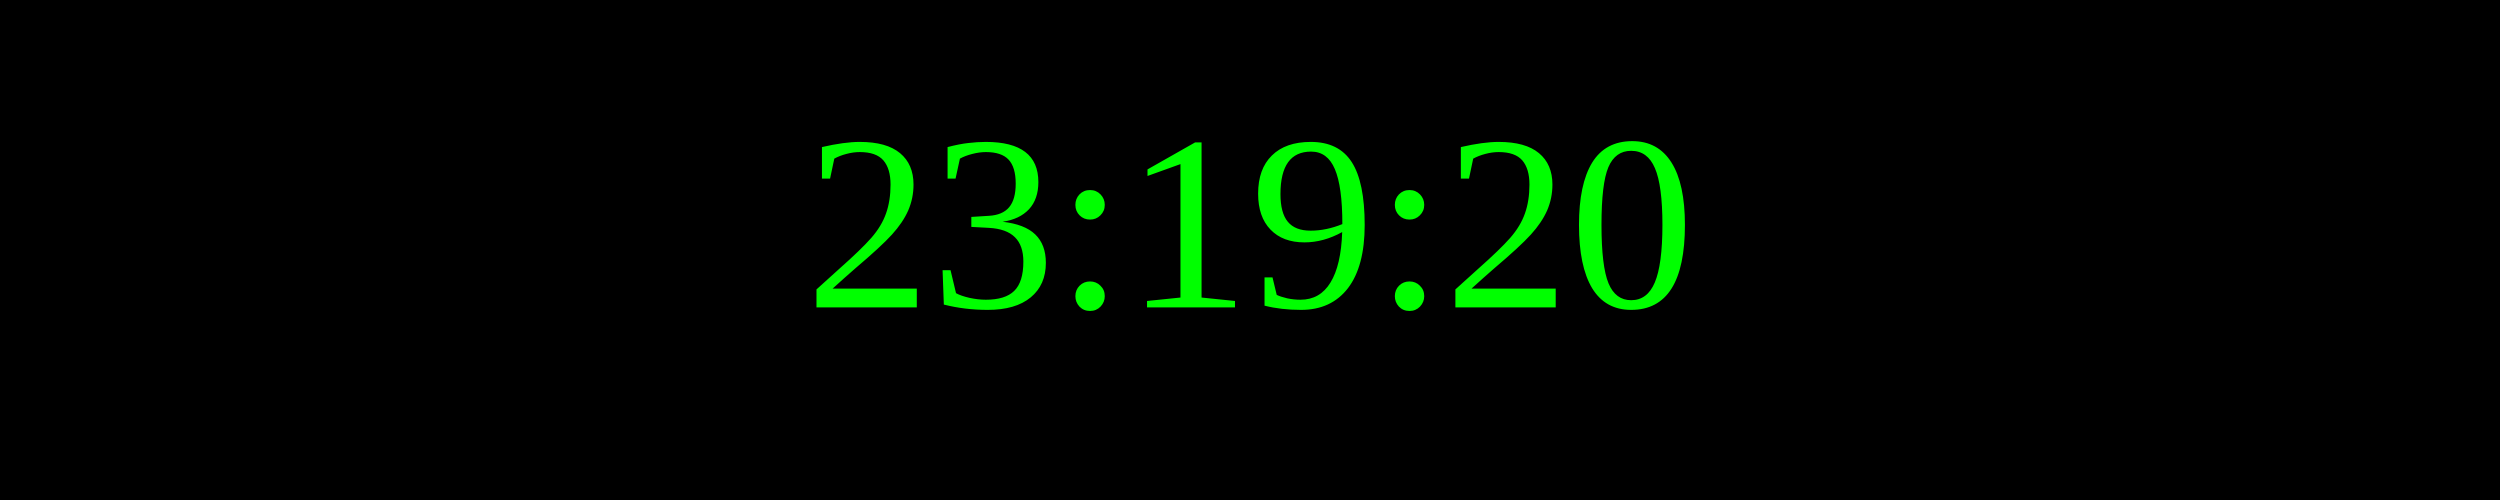
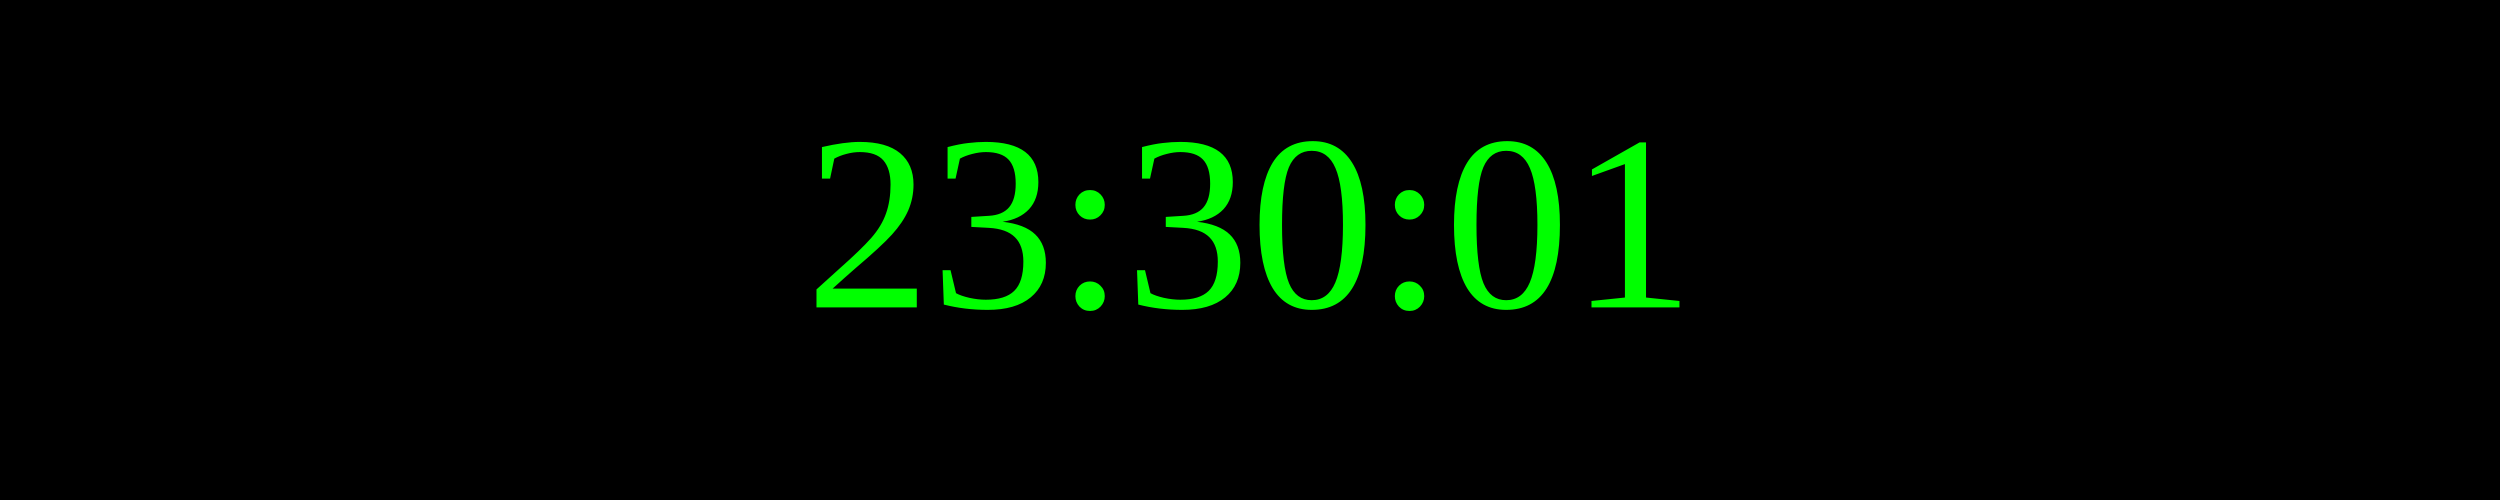
<svg xmlns="http://www.w3.org/2000/svg" width="250" height="50">
  <rect width="100%" height="100%" fill="black" />
  <text x="50%" y="50%" font-size="25" fill="lime" text-anchor="middle" dominant-baseline="middle">
- 23:19:20
+ 23:30:01
</text>
</svg>
